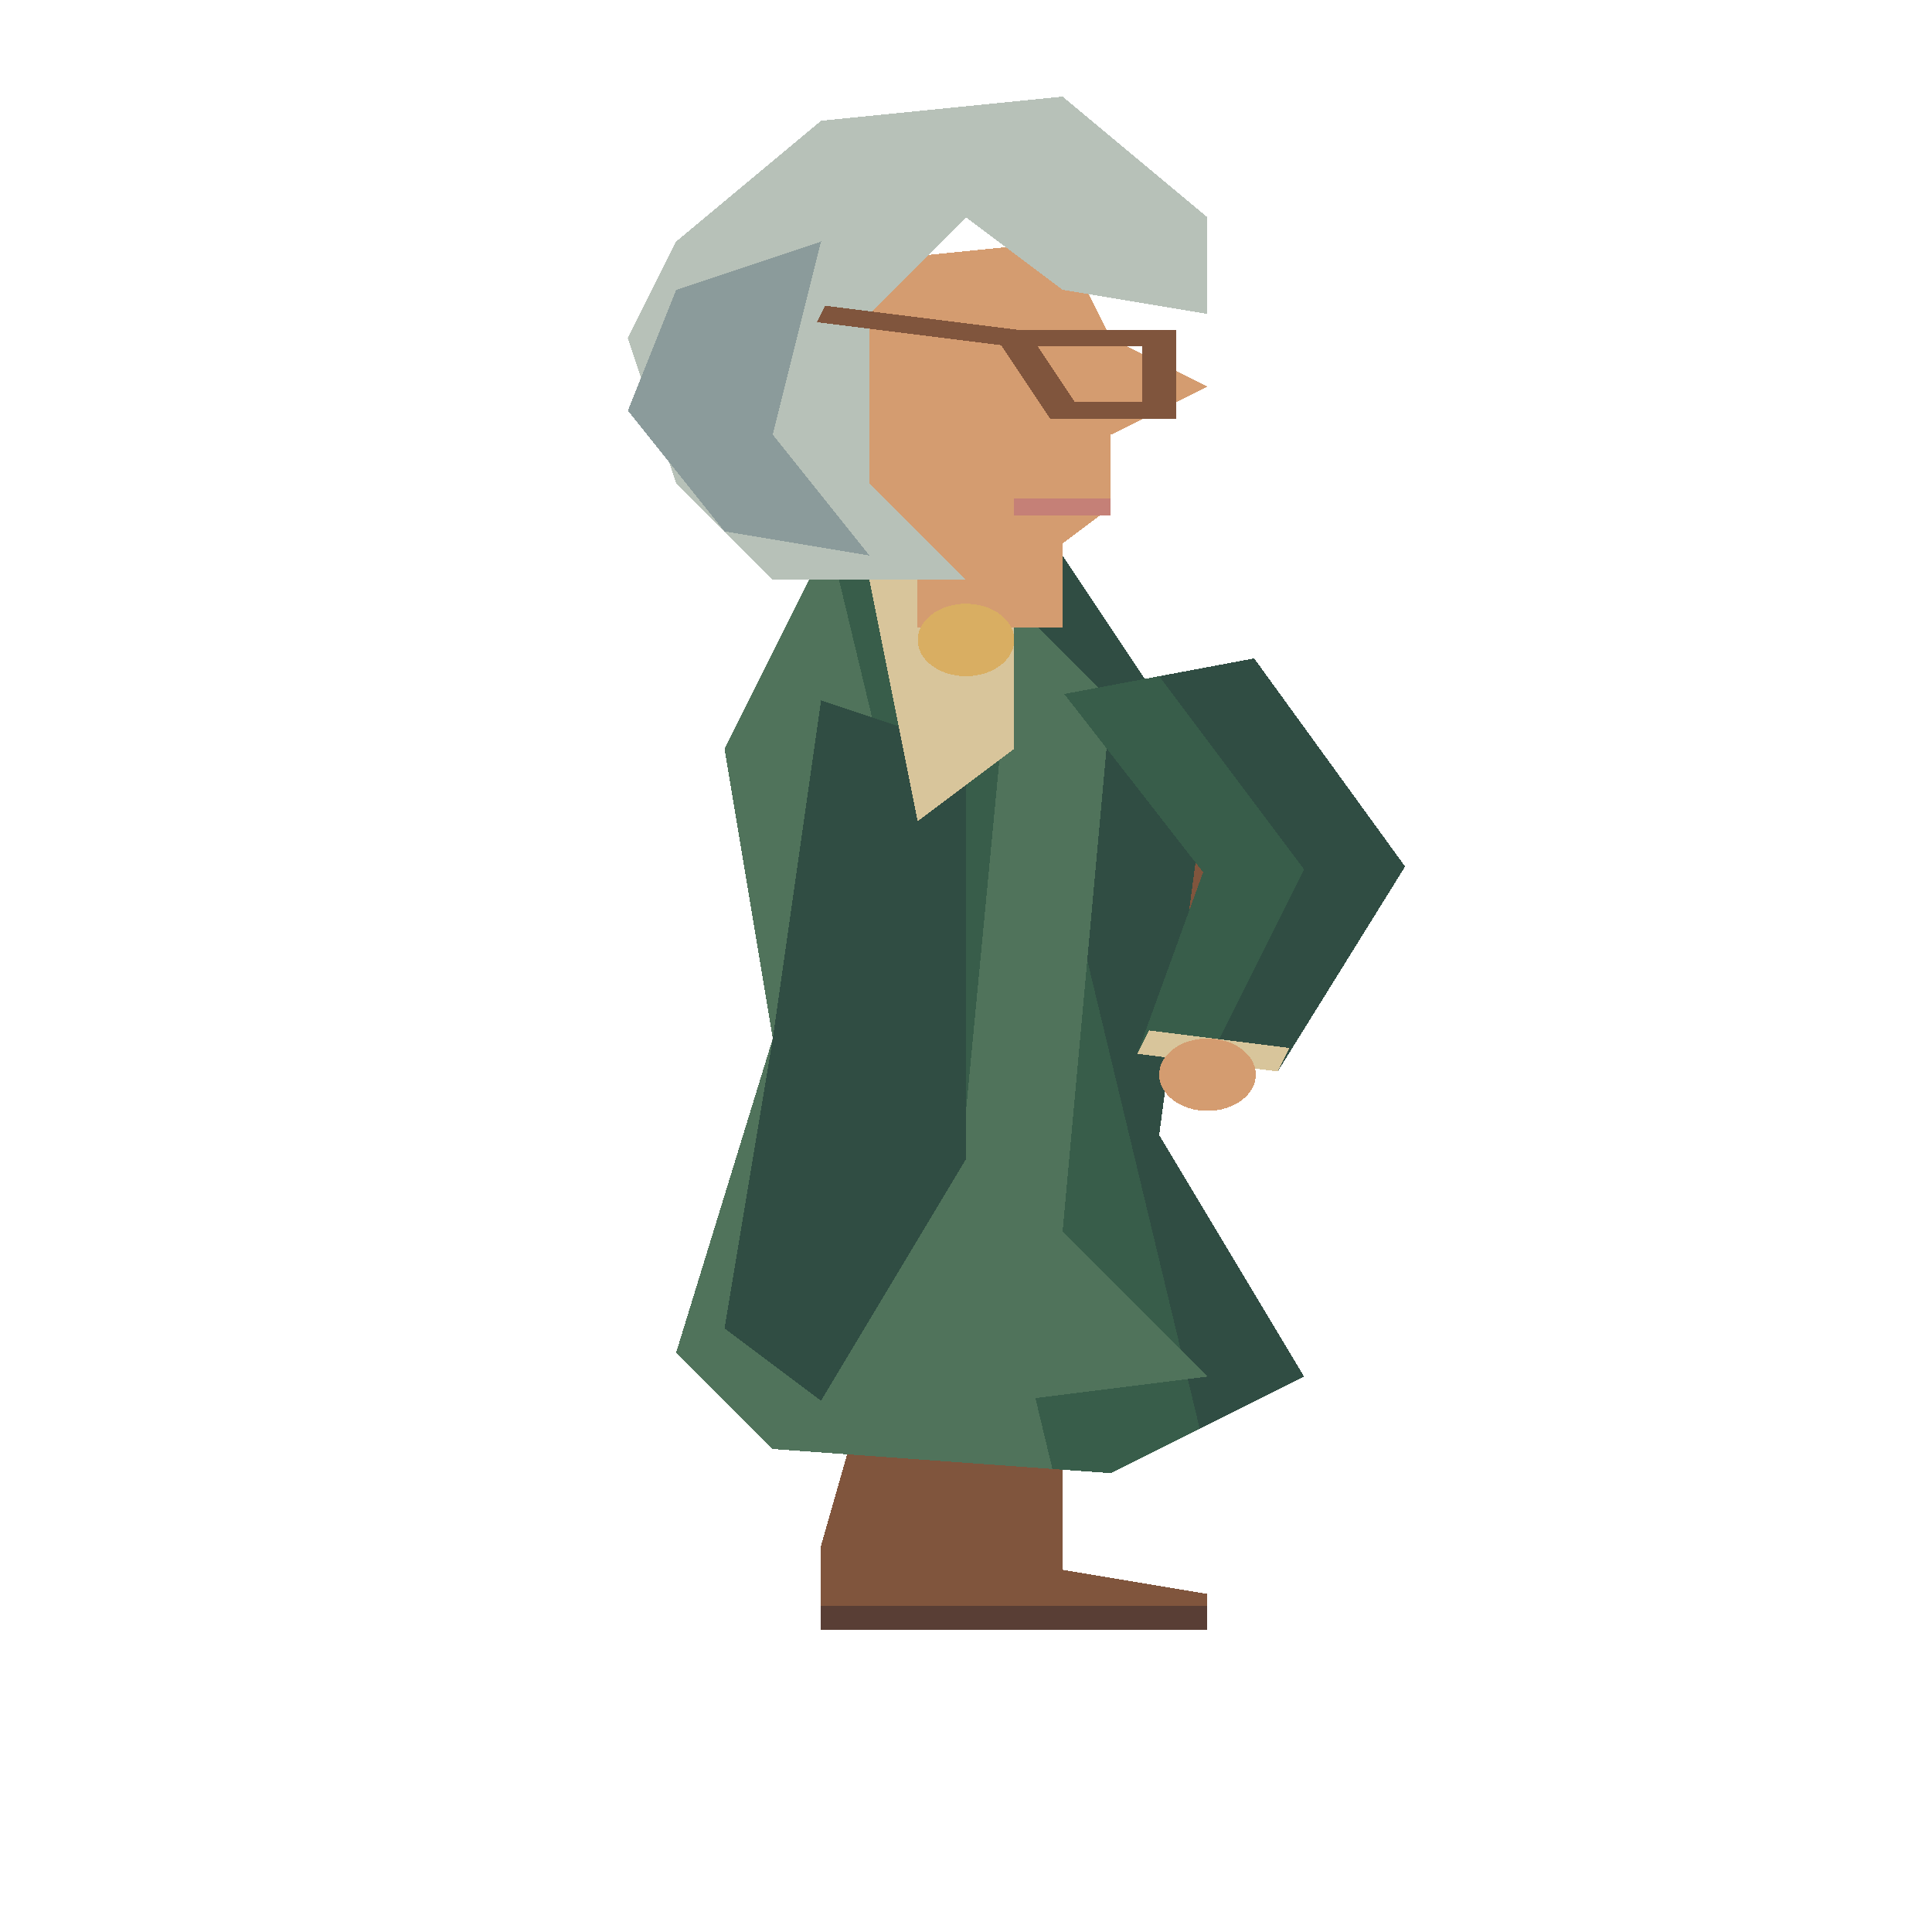
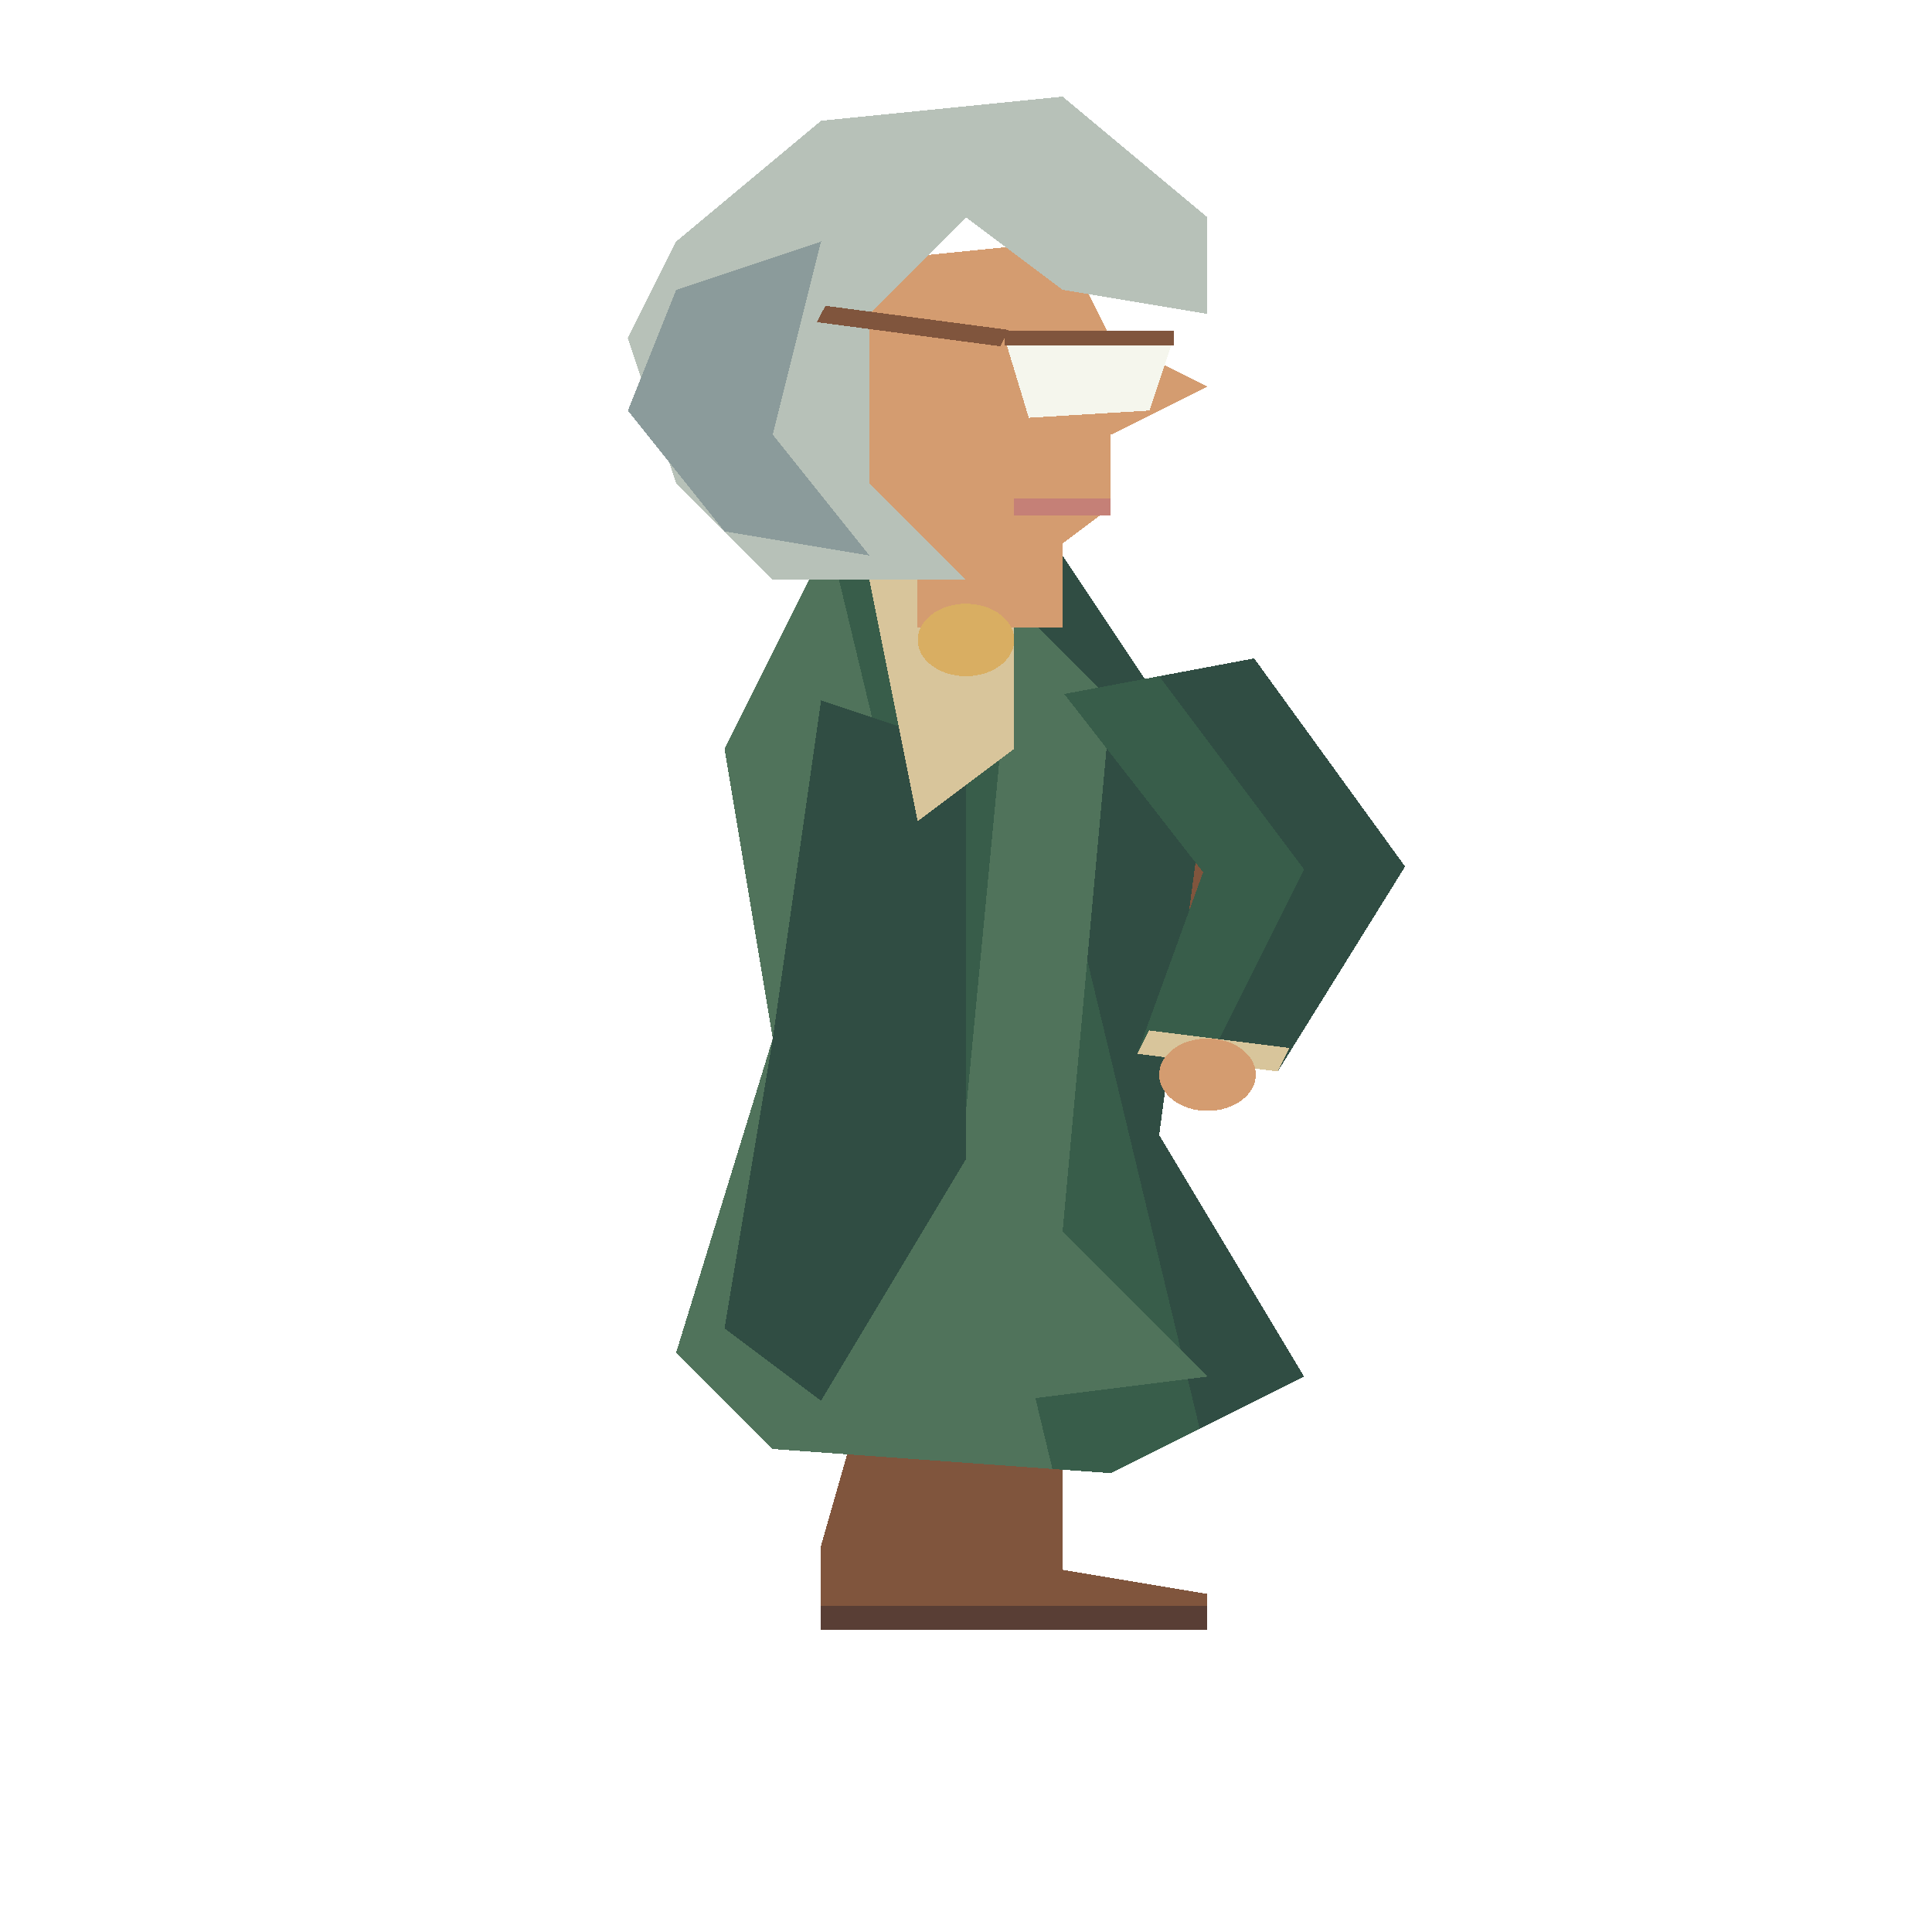
<svg xmlns="http://www.w3.org/2000/svg" width="80" height="80" viewBox="0 0 40 80" preserveAspectRatio="none" shape-rendering="crispEdges">
  <polygon points="17.5,39 20.5,39 20.5,51.0 20,60 18,60 17.5,51.0" fill="#263e53" />
  <polygon points="18,57 20,57 20,65 23,66 23,67 17,67 17,64" fill="#80553d" />
  <polyline points="17,67 23,67" fill="none" stroke="#593e35" stroke-width="1" />
  <polygon points="19.5,39 22.5,39 22.5,51.0 22,60 20,60 19.5,51.0" fill="#263e53" />
  <polygon points="20,57 22,57 22,65 25,66 25,67 19,67 19,64" fill="#80553d" />
  <polyline points="19,67 25,67" fill="none" stroke="#593e35" stroke-width="1" />
  <polygon points="18,32 25,31 26,43 19,44" fill="#80553d" />
  <polygon points="19,33 24,32 25,42 20,43" fill="#9a7151" />
  <polyline points="19,33 20,43" fill="none" stroke="#d9ae62" stroke-width="1" />
  <polyline points="20,42 25,41" fill="none" stroke="#d8c59b" stroke-width="1" />
  <rect x="22" y="35" width="2" height="3" fill="#d9ae62" />
  <polygon points="17.008,28.664 19.063,34.514 20.529,39.294 23.471,38.706 22.937,33.486 20.992,27.336" fill="#385d4a" />
  <polygon points="19,28 21,34 22,39 23.471,38.706 22.937,33.486 20.992,27.336" fill="#304d43" />
  <polygon points="20.333,38.314 20.529,39.294 23.471,38.706 23.275,37.725" fill="#d8c59b" />
  <ellipse cx="22.0" cy="39.5" rx="1.0" ry="1.5" fill="#d49c70" />
  <polygon points="17,23 22,23 25,32 24,47 27,57 23,61 16,60 14,56 16,43 15,31" fill="#385d4a" />
  <polygon points="20.5,23.0 22,23 25,32 24,47 27,57 24.839,59.161" fill="#304d43" />
  <polygon points="17,23 17.25,23.0 21.789,60.827 16,60 14,56 16,43 15,31" fill="#50735b" />
  <polygon points="17,29 20,31 20,48 17,58 15,55 16,43" fill="#304d43" />
  <polygon points="21,25 23,29 22,51 25,57 21,58 20,46" fill="#50735b" />
  <polygon points="18,24 21,24 21,31 19,34" fill="#d8c59b" />
  <rect x="19" y="19" width="3" height="7" fill="#d49c70" />
  <polygon points="17,11 22,10 23,14 25,16 23,18 23,21 21,24 18,22" fill="#d49c70" />
  <polygon points="14,10 17,5 22,4 25,9 25,13 22,12 20,9 18,13 18,20 20,24 16,24 14,20 13,14" fill="#b7c1b8" />
  <polygon points="14,12 17,10 16,18 18,23 15,22 13,17" fill="#8b9b9b" />
-   <polyline points="21,14 24,14 24,17 22,17 21,14 17,13" fill="none" stroke="#80553d" stroke-width="0.7" />
+   <polygon points="20.8,14 24.3,14 23.8,17 21.3,17.3" fill="#f5f6ed" />
+   <polyline points="20.8,14 24.3,14" fill="none" stroke="#80553d" stroke-width="0.6" />
+   <polyline points="20.8,14 17,13" fill="none" stroke="#80553d" stroke-width="0.7" />
  <polyline points="21,21 23,21" fill="none" stroke="#c58077" stroke-width="0.7" />
  <ellipse cx="20.0" cy="26.5" rx="1.0" ry="1.5" fill="#d9ae62" />
  <polygon points="22.034,28.737 24.909,36.119 23.545,43.636 26.455,44.364 29.091,35.881 25.966,27.263" fill="#385d4a" />
  <polygon points="24,28 27,36 25,44 26.455,44.364 29.091,35.881 25.966,27.263" fill="#304d43" />
  <polygon points="23.787,42.666 23.545,43.636 26.455,44.364 26.698,43.394" fill="#d8c59b" />
  <ellipse cx="25.0" cy="44.5" rx="1.0" ry="1.5" fill="#d49c70" />
</svg>
